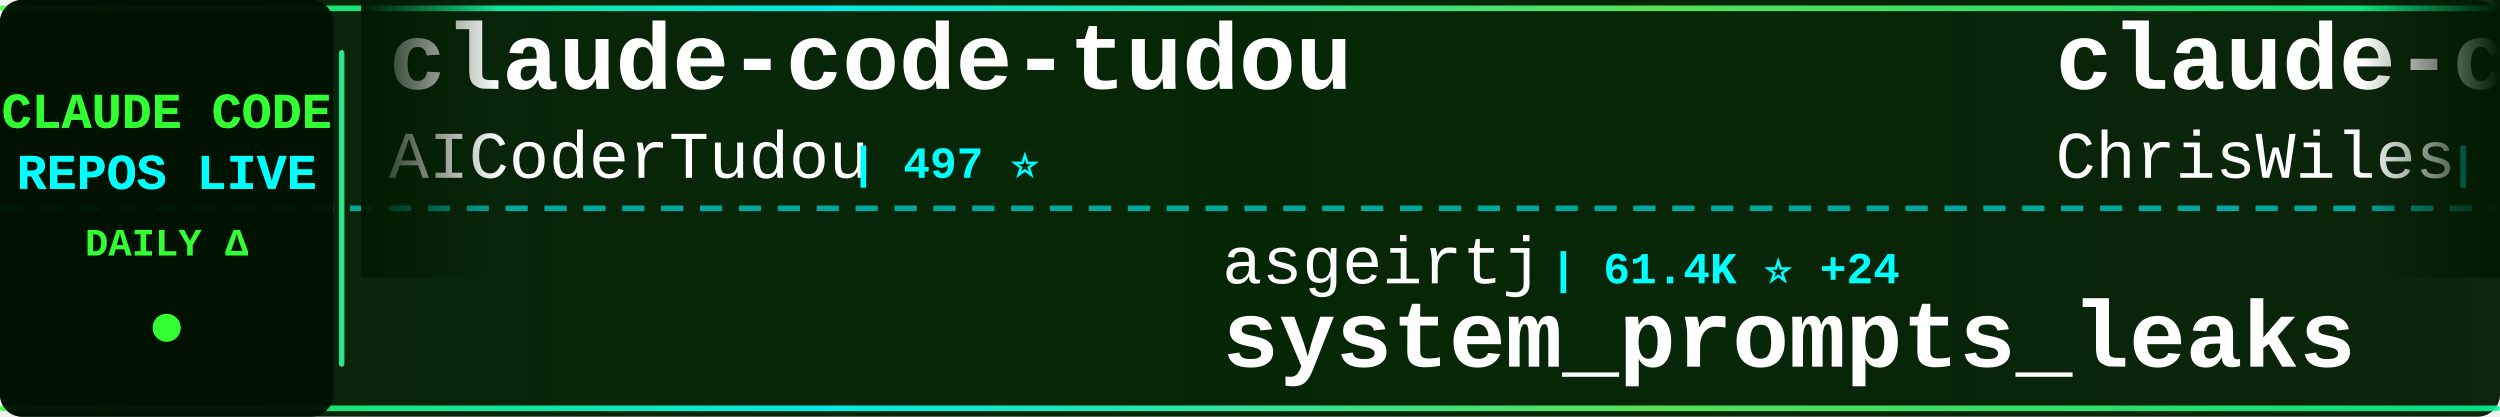
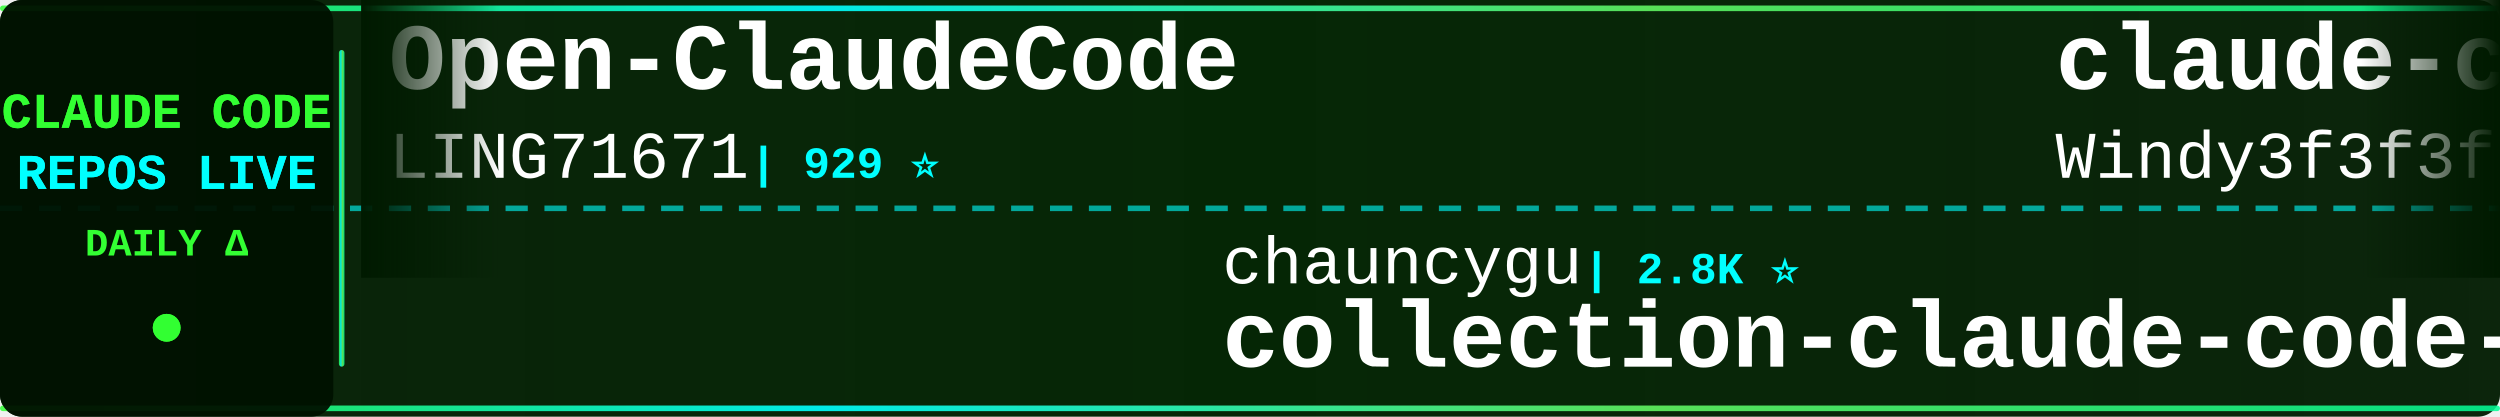
<svg xmlns="http://www.w3.org/2000/svg" width="900" height="150">
  <defs>
    <linearGradient id="tickerBg" x1="0%" y1="0%" x2="100%" y2="0%">
      <stop offset="0%" style="stop-color:#001a00;stop-opacity:0.95" />
      <stop offset="50%" style="stop-color:#002200;stop-opacity:0.98" />
      <stop offset="100%" style="stop-color:#001a00;stop-opacity:0.95" />
    </linearGradient>
    <linearGradient id="borderGrad" x1="0%" y1="0%" x2="100%" y2="0%">
      <stop offset="0%" style="stop-color:#33ff33;stop-opacity:0.85">
        <animate attributeName="stop-opacity" values="0.85;1;0.85" dur="2s" repeatCount="indefinite" />
      </stop>
      <stop offset="33%" style="stop-color:#00ffff;stop-opacity:0.9">
        <animate attributeName="stop-opacity" values="0.9;1;0.9" dur="2.2s" repeatCount="indefinite" />
      </stop>
      <stop offset="66%" style="stop-color:#66ff66;stop-opacity:0.85">
        <animate attributeName="stop-opacity" values="0.85;1;0.85" dur="1.8s" repeatCount="indefinite" />
      </stop>
      <stop offset="100%" style="stop-color:#00ff99;stop-opacity:0.85">
        <animate attributeName="stop-opacity" values="0.85;1;0.85" dur="2s" repeatCount="indefinite" />
      </stop>
    </linearGradient>
    <filter id="textGlow">
      <feGaussianBlur stdDeviation="0.1" result="coloredBlur" />
      <feMerge>
        <feMergeNode in="coloredBlur" />
        <feMergeNode in="SourceGraphic" />
      </feMerge>
    </filter>
    <filter id="metricGlow">
      <feGaussianBlur stdDeviation="0.2" result="coloredBlur" />
      <feMerge>
        <feMergeNode in="coloredBlur" />
        <feMergeNode in="SourceGraphic" />
      </feMerge>
    </filter>
    <linearGradient id="leftFade" x1="0%" y1="0%" x2="100%" y2="0%">
      <stop offset="0%" style="stop-color:#001a00;stop-opacity:1" />
      <stop offset="100%" style="stop-color:#001a00;stop-opacity:0" />
    </linearGradient>
    <linearGradient id="rightFade" x1="0%" y1="0%" x2="100%" y2="0%">
      <stop offset="0%" style="stop-color:#001a00;stop-opacity:0" />
      <stop offset="100%" style="stop-color:#001a00;stop-opacity:1" />
    </linearGradient>
  </defs>
  <rect width="900" height="150" fill="url(#tickerBg)" rx="8" />
  <rect x="0" y="2" width="900" height="2" fill="url(#borderGrad)" rx="1" />
  <rect x="0" y="146" width="900" height="2" fill="url(#borderGrad)" rx="1" />
  <line x1="0" y1="75" x2="900" y2="75" stroke="#00ffff" stroke-width="2" stroke-dasharray="8 6" opacity="0.6" />
  <rect x="0" y="0" width="120" height="150" fill="#001100" opacity="0.95" rx="8" />
  <text x="60" y="46" font-family="'Courier New', monospace" font-size="18" font-weight="bold" fill="#33ff33" text-anchor="middle" filter="url(#textGlow)">
    CLAUDE CODE
  </text>
  <text x="60" y="68" font-family="'Courier New', monospace" font-size="18" font-weight="bold" fill="#00ffff" text-anchor="middle" filter="url(#textGlow)">
    REPOS LIVE
  </text>
  <text x="60" y="92" font-family="'Courier New', monospace" font-size="14" font-weight="bold" fill="#33ff33" text-anchor="middle">
    DAILY Δ
  </text>
  <circle cx="60" cy="118" r="5" fill="#33ff33" filter="url(#metricGlow)">
    <animate attributeName="r" values="4;6;4" dur="1.5s" repeatCount="indefinite" />
    <animate attributeName="opacity" values="0.6;1;0.6" dur="1.5s" repeatCount="indefinite" />
  </circle>
  <rect x="122" y="18" width="2" height="114" fill="url(#borderGrad)" rx="1" />
  <clipPath id="tickerClip">
    <rect x="130" y="0" width="770" height="150" />
  </clipPath>
  <g clip-path="url(#tickerClip)">
    <g id="tickerItems">
      <animateTransform attributeName="transform" attributeType="XML" type="translate" from="0 0" to="-3000 0" dur="54s" repeatCount="indefinite" />
      <g transform="translate(0, 0)">
-         <text x="140" y="32" font-family="'Courier New', monospace" font-size="34" font-weight="bold" fill="#ffffff">claude-code-tudou</text>
-         <text x="140" y="64" font-family="'Courier New', monospace" font-size="24" font-weight="normal" fill="#ffffff" opacity="1.0">AICoderTudou</text>
-         <text x="306" y="64" font-family="'Courier New', monospace" font-size="16" font-weight="bold" fill="#00ffff"> | 497 ⭐</text>
-       </g>
-       <g transform="translate(300, 0)">
-         <text x="140" y="102" font-family="'Courier New', monospace" font-size="24" font-weight="normal" fill="#ffffff" opacity="1.0">asgeirtj</text>
-         <text x="258" y="102" font-family="'Courier New', monospace" font-size="16" font-weight="bold" fill="#00ffff"> | 61.4K ⭐ +24</text>
-         <text x="140" y="132" font-family="'Courier New', monospace" font-size="34" font-weight="bold" fill="#ffffff">system_prompts_leaks</text>
-       </g>
-       <g transform="translate(600, 0)">
-         <text x="140" y="32" font-family="'Courier New', monospace" font-size="34" font-weight="bold" fill="#ffffff">claude-code-showcase</text>
-         <text x="140" y="64" font-family="'Courier New', monospace" font-size="24" font-weight="normal" fill="#ffffff" opacity="1.0">ChrisWiles</text>
-         <text x="282" y="64" font-family="'Courier New', monospace" font-size="16" font-weight="bold" fill="#00ffff"> | 6.0K ⭐</text>
-       </g>
-       <g transform="translate(900, 0)">
-         <text x="140" y="102" font-family="'Courier New', monospace" font-size="24" font-weight="normal" fill="#ffffff" opacity="1.0">anthropics</text>
-         <text x="282" y="102" font-family="'Courier New', monospace" font-size="16" font-weight="bold" fill="#00ffff"> | 5.7K ⭐ +2</text>
-         <text x="140" y="132" font-family="'Courier New', monospace" font-size="34" font-weight="bold" fill="#ffffff">claude-code-security-rev...</text>
-       </g>
-       <g transform="translate(1200, 0)">
        <text x="140" y="32" font-family="'Courier New', monospace" font-size="34" font-weight="bold" fill="#ffffff">Open-ClaudeCode</text>
        <text x="140" y="64" font-family="'Courier New', monospace" font-size="24" font-weight="normal" fill="#ffffff" opacity="1.0">LING71671</text>
        <text x="270" y="64" font-family="'Courier New', monospace" font-size="16" font-weight="bold" fill="#00ffff"> | 929 ⭐</text>
      </g>
+       <g transform="translate(300, 0)">
+         <text x="140" y="102" font-family="'Courier New', monospace" font-size="24" font-weight="normal" fill="#ffffff" opacity="1.0">chauncygu</text>
+         <text x="270" y="102" font-family="'Courier New', monospace" font-size="16" font-weight="bold" fill="#00ffff"> | 2.8K ⭐</text>
+         <text x="140" y="132" font-family="'Courier New', monospace" font-size="34" font-weight="bold" fill="#ffffff">collection-claude-code-s...</text>
+       </g>
+       <g transform="translate(600, 0)">
+         <text x="140" y="32" font-family="'Courier New', monospace" font-size="34" font-weight="bold" fill="#ffffff">claude-code-from-scratch</text>
+         <text x="140" y="64" font-family="'Courier New', monospace" font-size="24" font-weight="normal" fill="#ffffff" opacity="1.0">Windy3f3f3f3f</text>
+         <text x="318" y="64" font-family="'Courier New', monospace" font-size="16" font-weight="bold" fill="#00ffff"> | 2.5K ⭐ +2</text>
+       </g>
+       <g transform="translate(900, 0)">
+         <text x="140" y="102" font-family="'Courier New', monospace" font-size="24" font-weight="normal" fill="#ffffff" opacity="1.0">ding113</text>
+         <text x="246" y="102" font-family="'Courier New', monospace" font-size="16" font-weight="bold" fill="#00ffff"> | 3.3K ⭐</text>
+         <text x="140" y="132" font-family="'Courier New', monospace" font-size="34" font-weight="bold" fill="#ffffff">claude-code-hub</text>
+       </g>
+       <g transform="translate(1200, 0)">
+         <text x="140" y="32" font-family="'Courier New', monospace" font-size="34" font-weight="bold" fill="#ffffff">Claude-Code</text>
+         <text x="140" y="64" font-family="'Courier New', monospace" font-size="24" font-weight="normal" fill="#ffffff" opacity="1.0">OrcaWhisper</text>
+         <text x="294" y="64" font-family="'Courier New', monospace" font-size="16" font-weight="bold" fill="#00ffff"> | 87 ⭐</text>
+       </g>
      <g transform="translate(1500, 0)">
-         <text x="140" y="102" font-family="'Courier New', monospace" font-size="24" font-weight="normal" fill="#ffffff" opacity="1.0">daymade</text>
-         <text x="246" y="102" font-family="'Courier New', monospace" font-size="16" font-weight="bold" fill="#00ffff"> | 1.3K ⭐ +1.3K</text>
-         <text x="140" y="132" font-family="'Courier New', monospace" font-size="34" font-weight="bold" fill="#ffffff">claude-code-skills</text>
+         <text x="140" y="102" font-family="'Courier New', monospace" font-size="24" font-weight="normal" fill="#ffffff" opacity="1.0">VoltAgent</text>
+         <text x="270" y="102" font-family="'Courier New', monospace" font-size="16" font-weight="bold" fill="#00ffff"> | 23.9K ⭐ +9</text>
+         <text x="140" y="132" font-family="'Courier New', monospace" font-size="34" font-weight="bold" fill="#ffffff">awesome-claude-code-suba...</text>
      </g>
      <g transform="translate(1800, 0)">
        <text x="140" y="32" font-family="'Courier New', monospace" font-size="34" font-weight="bold" fill="#ffffff">claude-code-analysis</text>
        <text x="140" y="64" font-family="'Courier New', monospace" font-size="24" font-weight="normal" fill="#ffffff" opacity="1.0">liuup</text>
-         <text x="222" y="64" font-family="'Courier New', monospace" font-size="16" font-weight="bold" fill="#00ffff"> | 3.7K ⭐ +2</text>
+         <text x="222" y="64" font-family="'Courier New', monospace" font-size="16" font-weight="bold" fill="#00ffff"> | 3.7K ⭐ +1</text>
      </g>
      <g transform="translate(2100, 0)">
-         <text x="140" y="102" font-family="'Courier New', monospace" font-size="24" font-weight="normal" fill="#ffffff" opacity="1.0">pengchengneo</text>
-         <text x="306" y="102" font-family="'Courier New', monospace" font-size="16" font-weight="bold" fill="#00ffff"> | 1.7K ⭐ +1</text>
-         <text x="140" y="132" font-family="'Courier New', monospace" font-size="34" font-weight="bold" fill="#ffffff">Claude-Code</text>
+         <text x="140" y="102" font-family="'Courier New', monospace" font-size="24" font-weight="normal" fill="#ffffff" opacity="1.0">kodu-ai</text>
+         <text x="246" y="102" font-family="'Courier New', monospace" font-size="16" font-weight="bold" fill="#00ffff"> | 5.3K ⭐</text>
+         <text x="140" y="132" font-family="'Courier New', monospace" font-size="34" font-weight="bold" fill="#ffffff">claude-coder</text>
      </g>
      <g transform="translate(2400, 0)">
-         <text x="140" y="32" font-family="'Courier New', monospace" font-size="34" font-weight="bold" fill="#ffffff">claude-code-engineering</text>
-         <text x="140" y="64" font-family="'Courier New', monospace" font-size="24" font-weight="normal" fill="#ffffff" opacity="1.0">huangjia2019</text>
-         <text x="306" y="64" font-family="'Courier New', monospace" font-size="16" font-weight="bold" fill="#00ffff"> | 1.0K ⭐</text>
+         <text x="140" y="32" font-family="'Courier New', monospace" font-size="34" font-weight="bold" fill="#ffffff">claude-code-guide</text>
+         <text x="140" y="64" font-family="'Courier New', monospace" font-size="24" font-weight="normal" fill="#ffffff" opacity="1.0">zebbern</text>
+         <text x="246" y="64" font-family="'Courier New', monospace" font-size="16" font-weight="bold" fill="#00ffff"> | 4.4K ⭐</text>
      </g>
      <g transform="translate(2700, 0)">
-         <text x="140" y="102" font-family="'Courier New', monospace" font-size="24" font-weight="normal" fill="#ffffff" opacity="1.0">fuergaosi233</text>
-         <text x="306" y="102" font-family="'Courier New', monospace" font-size="16" font-weight="bold" fill="#00ffff"> | 2.8K ⭐</text>
-         <text x="140" y="132" font-family="'Courier New', monospace" font-size="34" font-weight="bold" fill="#ffffff">claude-code-proxy</text>
+         <text x="140" y="102" font-family="'Courier New', monospace" font-size="24" font-weight="normal" fill="#ffffff" opacity="1.0">disler</text>
+         <text x="234" y="102" font-family="'Courier New', monospace" font-size="16" font-weight="bold" fill="#00ffff"> | 1.6K ⭐</text>
+         <text x="140" y="132" font-family="'Courier New', monospace" font-size="34" font-weight="bold" fill="#ffffff">pi-vs-claude-code</text>
      </g>
      <g transform="translate(3000, 0)">
-         <text x="140" y="32" font-family="'Courier New', monospace" font-size="34" font-weight="bold" fill="#ffffff">claude-code-tudou</text>
-         <text x="140" y="64" font-family="'Courier New', monospace" font-size="24" font-weight="normal" fill="#ffffff" opacity="1.0">AICoderTudou</text>
-         <text x="306" y="64" font-family="'Courier New', monospace" font-size="16" font-weight="bold" fill="#00ffff"> | 497 ⭐</text>
+         <text x="140" y="32" font-family="'Courier New', monospace" font-size="34" font-weight="bold" fill="#ffffff">Open-ClaudeCode</text>
+         <text x="140" y="64" font-family="'Courier New', monospace" font-size="24" font-weight="normal" fill="#ffffff" opacity="1.0">LING71671</text>
+         <text x="270" y="64" font-family="'Courier New', monospace" font-size="16" font-weight="bold" fill="#00ffff"> | 929 ⭐</text>
      </g>
      <g transform="translate(3300, 0)">
-         <text x="140" y="102" font-family="'Courier New', monospace" font-size="24" font-weight="normal" fill="#ffffff" opacity="1.0">asgeirtj</text>
-         <text x="258" y="102" font-family="'Courier New', monospace" font-size="16" font-weight="bold" fill="#00ffff"> | 61.4K ⭐ +24</text>
-         <text x="140" y="132" font-family="'Courier New', monospace" font-size="34" font-weight="bold" fill="#ffffff">system_prompts_leaks</text>
+         <text x="140" y="102" font-family="'Courier New', monospace" font-size="24" font-weight="normal" fill="#ffffff" opacity="1.0">chauncygu</text>
+         <text x="270" y="102" font-family="'Courier New', monospace" font-size="16" font-weight="bold" fill="#00ffff"> | 2.8K ⭐</text>
+         <text x="140" y="132" font-family="'Courier New', monospace" font-size="34" font-weight="bold" fill="#ffffff">collection-claude-code-s...</text>
      </g>
      <g transform="translate(3600, 0)">
-         <text x="140" y="32" font-family="'Courier New', monospace" font-size="34" font-weight="bold" fill="#ffffff">claude-code-showcase</text>
-         <text x="140" y="64" font-family="'Courier New', monospace" font-size="24" font-weight="normal" fill="#ffffff" opacity="1.0">ChrisWiles</text>
-         <text x="282" y="64" font-family="'Courier New', monospace" font-size="16" font-weight="bold" fill="#00ffff"> | 6.0K ⭐</text>
+         <text x="140" y="32" font-family="'Courier New', monospace" font-size="34" font-weight="bold" fill="#ffffff">claude-code-from-scratch</text>
+         <text x="140" y="64" font-family="'Courier New', monospace" font-size="24" font-weight="normal" fill="#ffffff" opacity="1.0">Windy3f3f3f3f</text>
+         <text x="318" y="64" font-family="'Courier New', monospace" font-size="16" font-weight="bold" fill="#00ffff"> | 2.5K ⭐ +2</text>
      </g>
      <g transform="translate(3900, 0)">
-         <text x="140" y="102" font-family="'Courier New', monospace" font-size="24" font-weight="normal" fill="#ffffff" opacity="1.0">anthropics</text>
-         <text x="282" y="102" font-family="'Courier New', monospace" font-size="16" font-weight="bold" fill="#00ffff"> | 5.7K ⭐ +2</text>
-         <text x="140" y="132" font-family="'Courier New', monospace" font-size="34" font-weight="bold" fill="#ffffff">claude-code-security-rev...</text>
+         <text x="140" y="102" font-family="'Courier New', monospace" font-size="24" font-weight="normal" fill="#ffffff" opacity="1.0">ding113</text>
+         <text x="246" y="102" font-family="'Courier New', monospace" font-size="16" font-weight="bold" fill="#00ffff"> | 3.3K ⭐</text>
+         <text x="140" y="132" font-family="'Courier New', monospace" font-size="34" font-weight="bold" fill="#ffffff">claude-code-hub</text>
      </g>
    </g>
  </g>
  <rect x="130" y="0" width="50" height="100" fill="url(#leftFade)" />
  <rect x="850" y="0" width="50" height="100" fill="url(#rightFade)" />
</svg>
